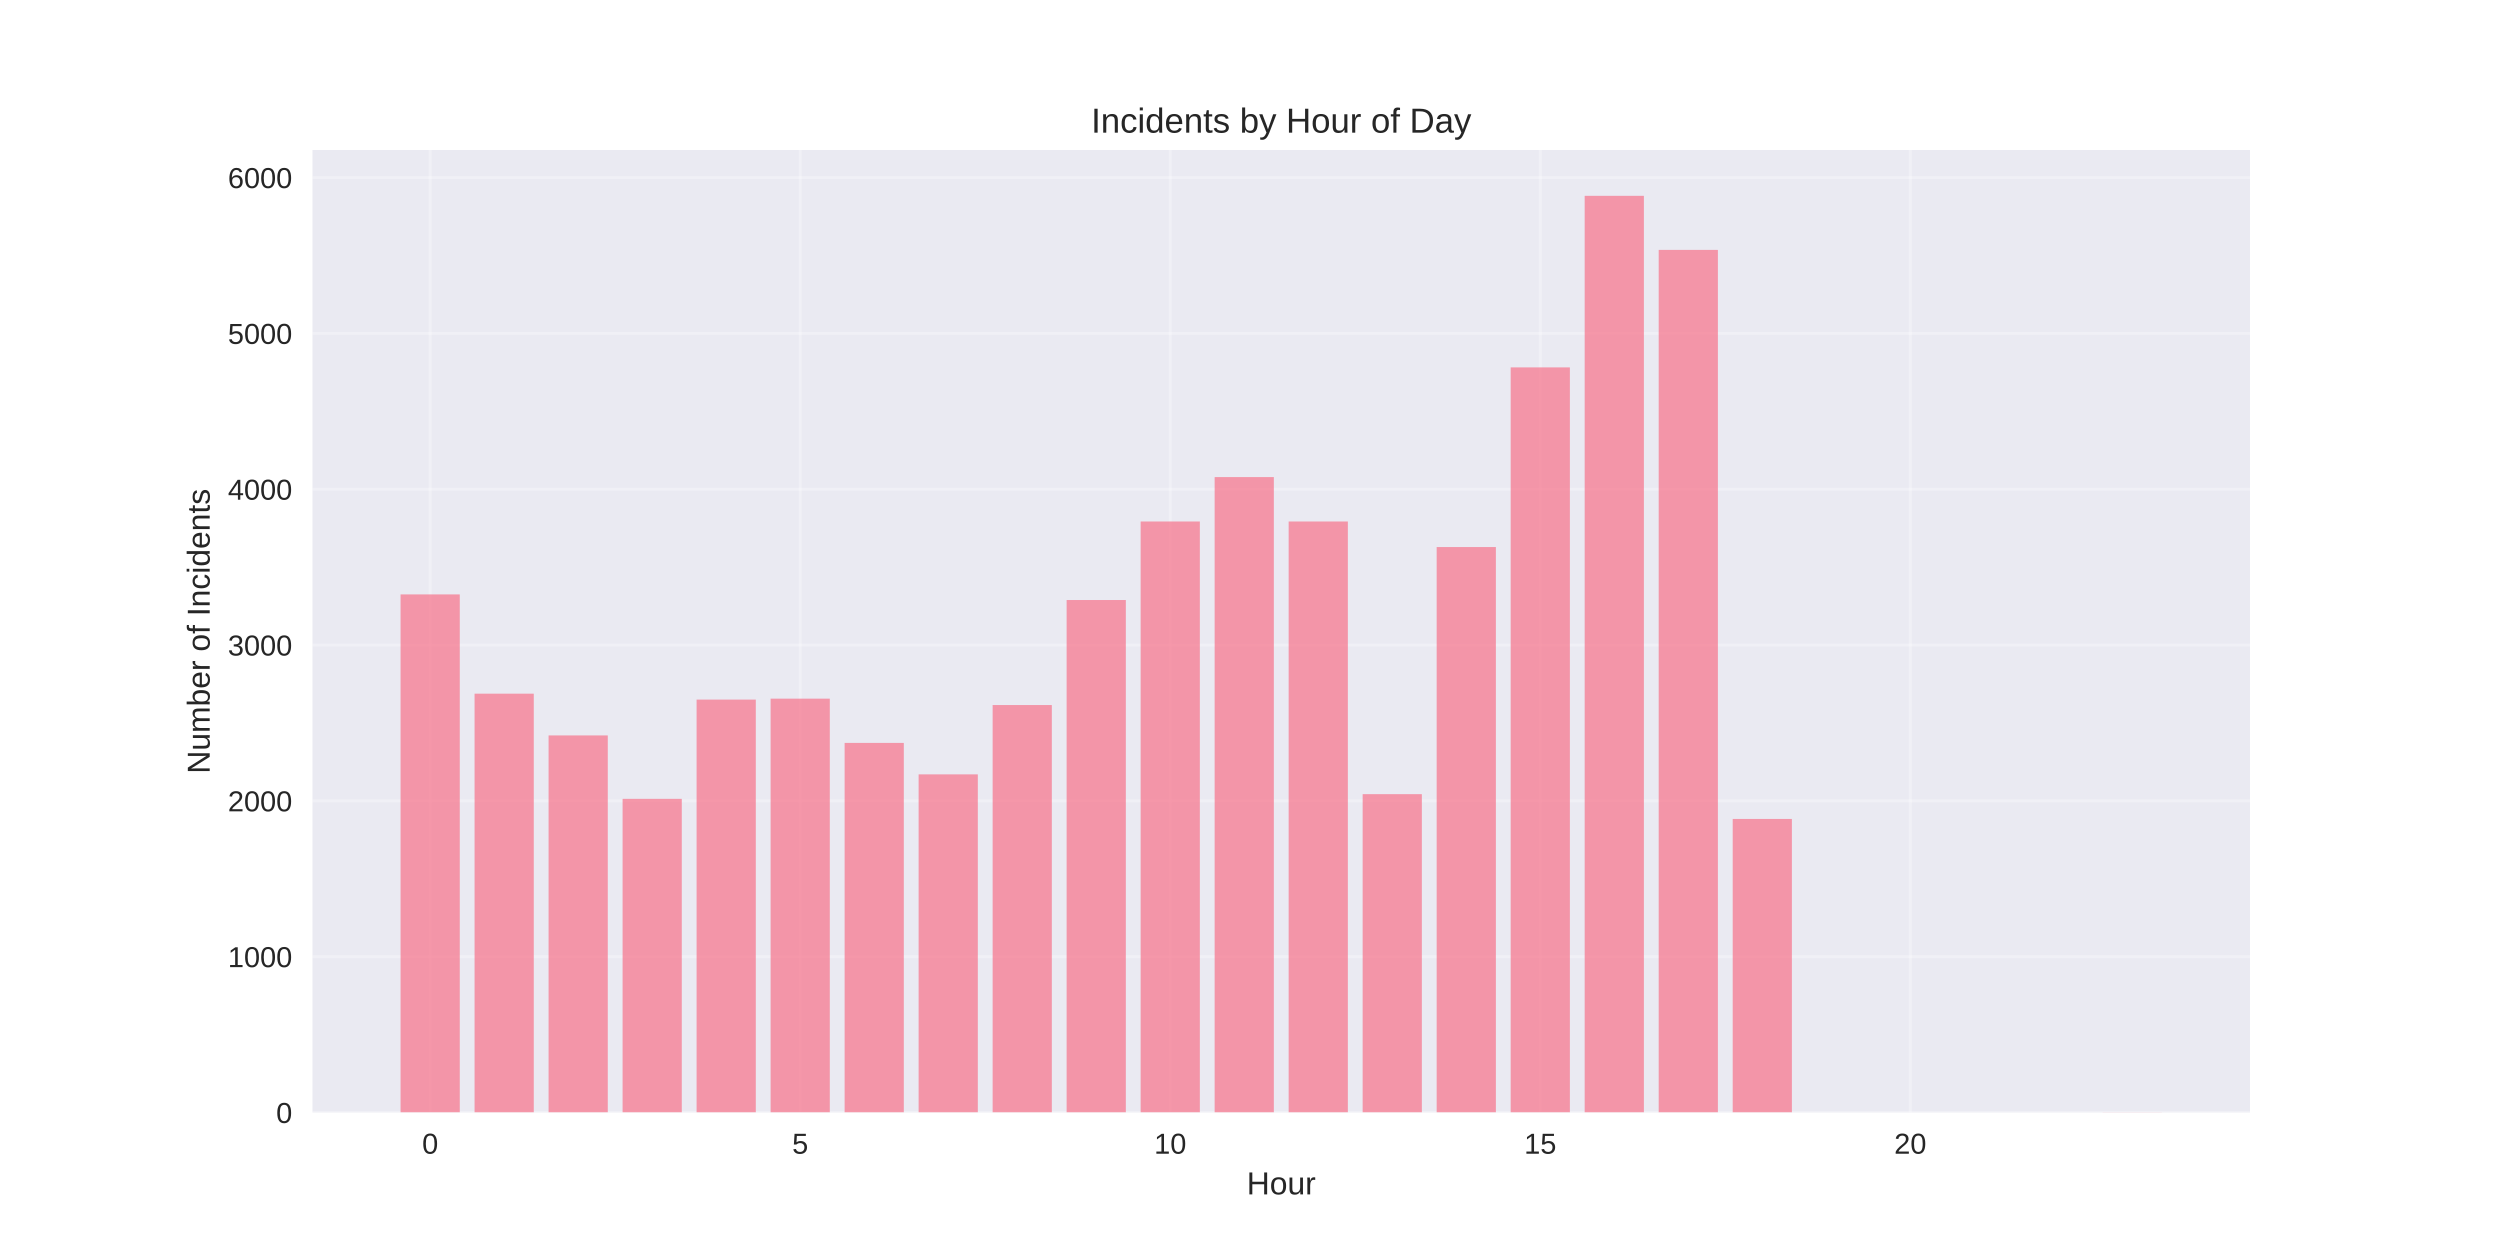
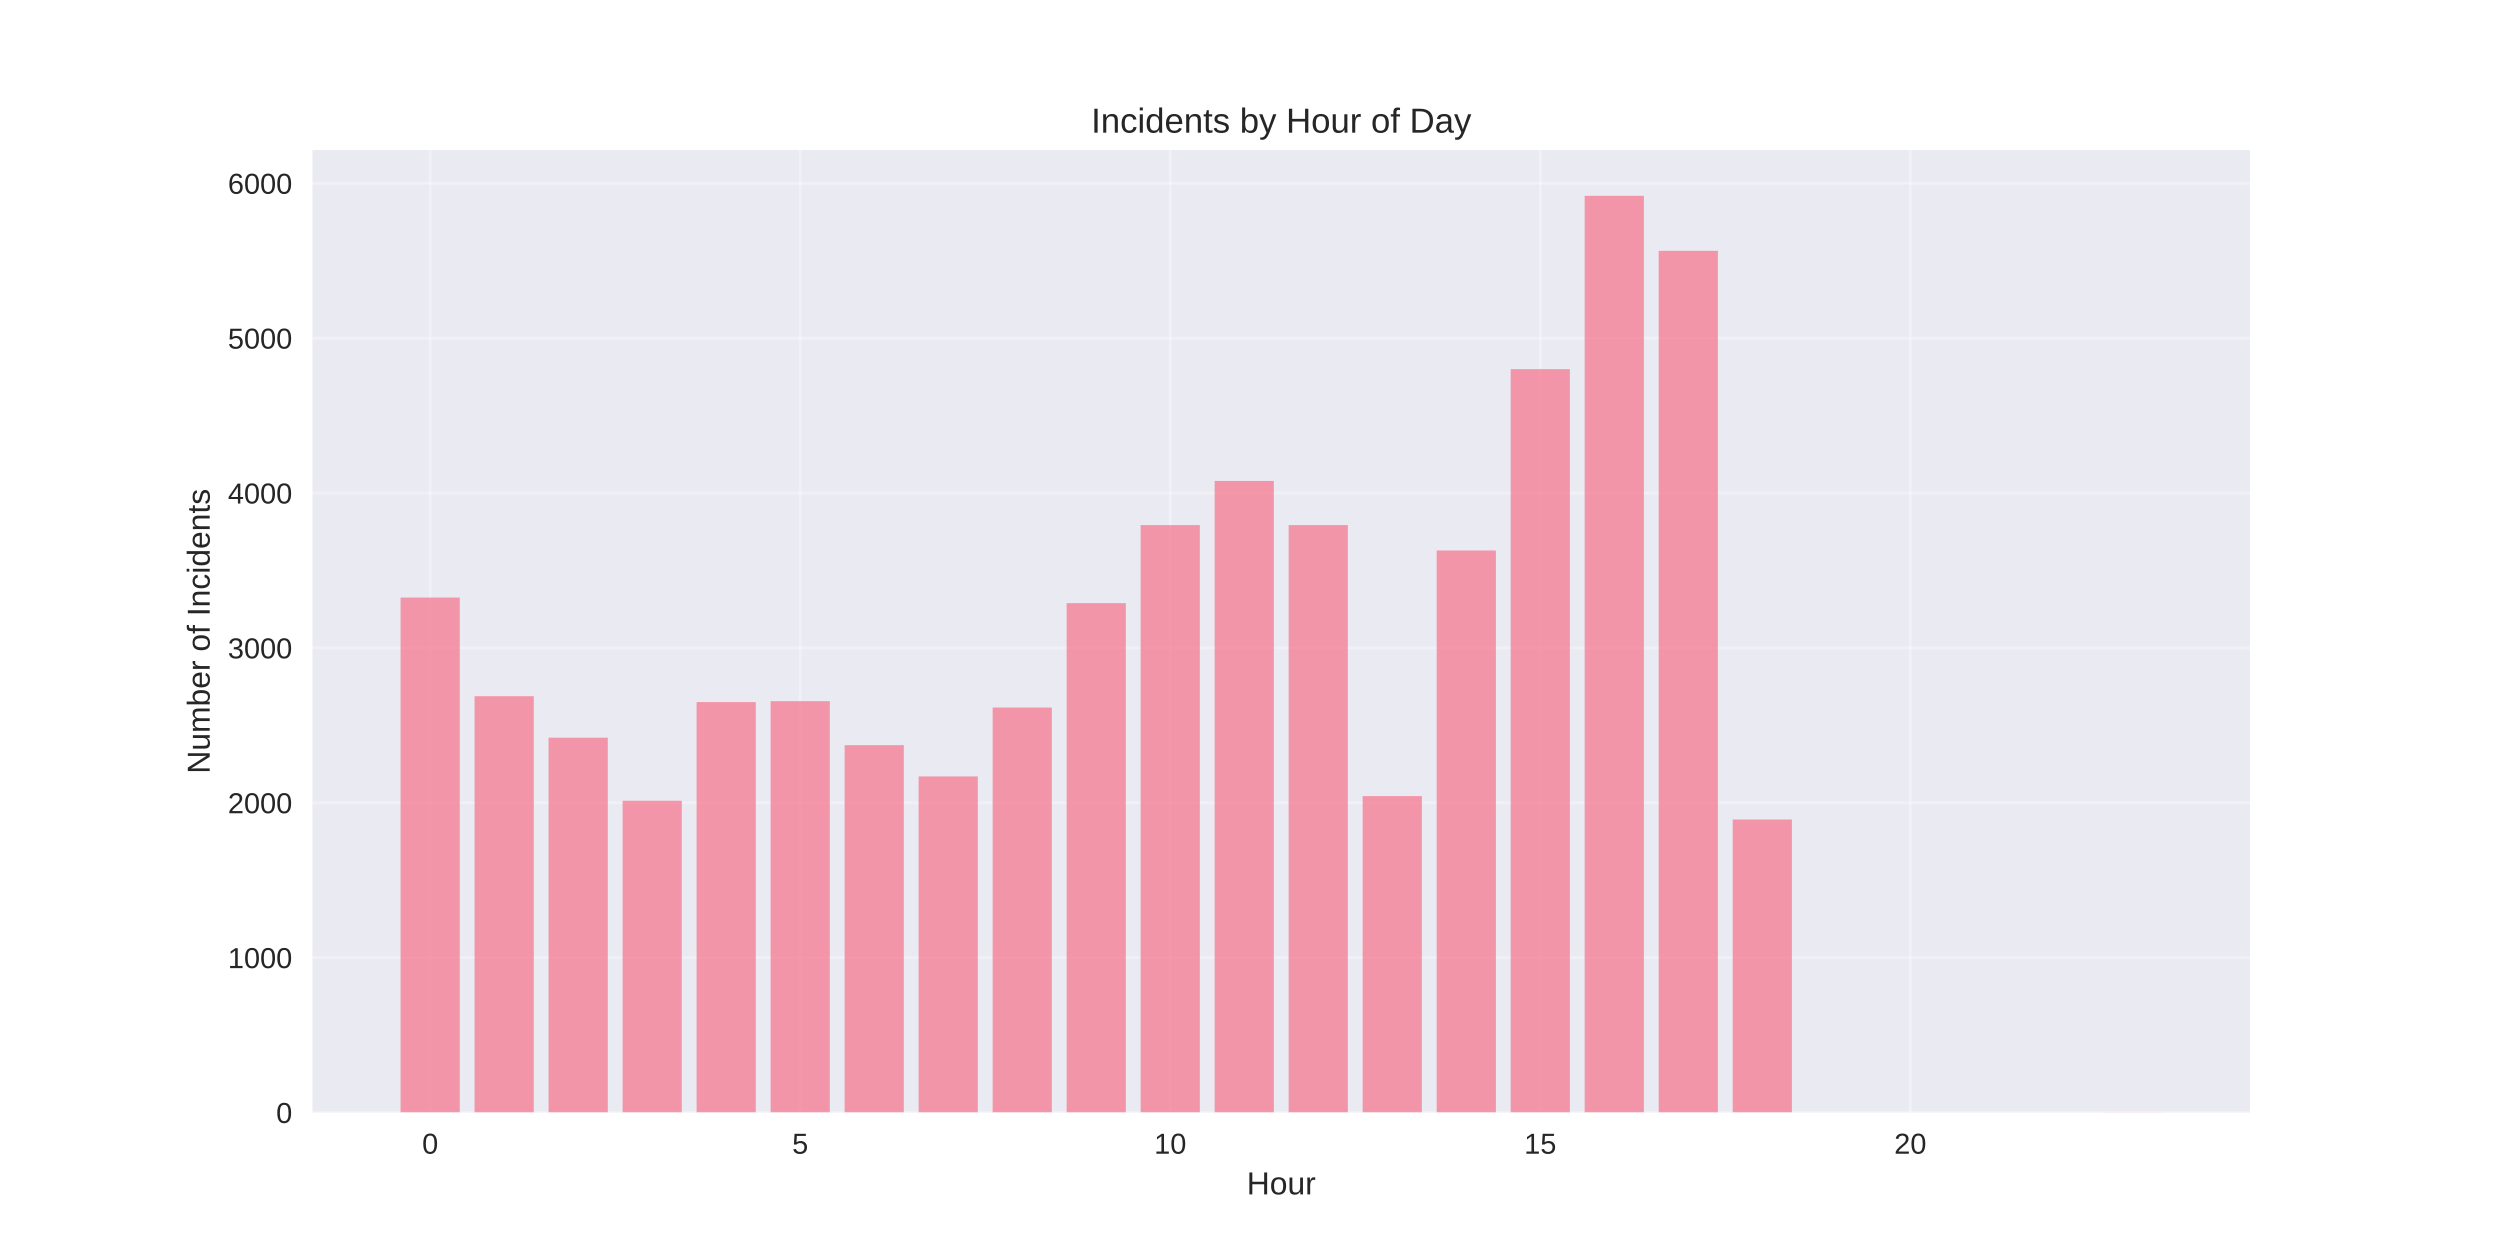
<svg xmlns="http://www.w3.org/2000/svg" width="864pt" height="432pt" viewBox="0 0 864 432" version="1.1">
  <defs>
    <style type="text/css">*{stroke-linejoin: round; stroke-linecap: butt}</style>
  </defs>
  <g id="figure_1">
    <g id="patch_1">
      <path d="M 0 432  L 864 432  L 864 0  L 0 0  z " style="fill: #ffffff" />
    </g>
    <g id="axes_1">
      <g id="patch_2">
        <path d="M 108 384.48  L 777.6 384.48  L 777.6 51.84  L 108 51.84  z " style="fill: #eaeaf2" />
      </g>
      <g id="matplotlib.axis_1">
        <g id="xtick_1">
          <g id="line2d_1">
-             <path d="M 148.667 384.48  L 148.667 51.84  " clip-path="url(#pf5985f9048)" style="fill: none; stroke: #ffffff; stroke-opacity: 0.3; stroke-linecap: round" />
+             <path d="M 148.667 384.48  L 148.667 51.84  " clip-path="url(#p40e3bf34ef)" style="fill: none; stroke: #ffffff; stroke-opacity: 0.3; stroke-linecap: round" />
          </g>
          <g id="line2d_2" />
          <g id="text_1">
            <text style="fill: #262626; font: 10px 'Arial', 'Liberation Sans', 'DejaVu Sans', 'Bitstream Vera Sans', sans-serif; text-anchor: middle" x="148.667" y="398.727" transform="rotate(-0 148.6671 398.7269)">0</text>
          </g>
        </g>
        <g id="xtick_2">
          <g id="line2d_3">
-             <path d="M 276.551 384.48  L 276.551 51.84  " clip-path="url(#pf5985f9048)" style="fill: none; stroke: #ffffff; stroke-opacity: 0.3; stroke-linecap: round" />
+             <path d="M 276.551 384.48  L 276.551 51.84  " clip-path="url(#p40e3bf34ef)" style="fill: none; stroke: #ffffff; stroke-opacity: 0.3; stroke-linecap: round" />
          </g>
          <g id="line2d_4" />
          <g id="text_2">
            <text style="fill: #262626; font: 10px 'Arial', 'Liberation Sans', 'DejaVu Sans', 'Bitstream Vera Sans', sans-serif; text-anchor: middle" x="276.551" y="398.727" transform="rotate(-0 276.551 398.7269)">5</text>
          </g>
        </g>
        <g id="xtick_3">
          <g id="line2d_5">
-             <path d="M 404.435 384.48  L 404.435 51.84  " clip-path="url(#pf5985f9048)" style="fill: none; stroke: #ffffff; stroke-opacity: 0.3; stroke-linecap: round" />
+             <path d="M 404.435 384.48  L 404.435 51.84  " clip-path="url(#p40e3bf34ef)" style="fill: none; stroke: #ffffff; stroke-opacity: 0.3; stroke-linecap: round" />
          </g>
          <g id="line2d_6" />
          <g id="text_3">
            <text style="fill: #262626; font: 10px 'Arial', 'Liberation Sans', 'DejaVu Sans', 'Bitstream Vera Sans', sans-serif; text-anchor: middle" x="404.435" y="398.727" transform="rotate(-0 404.4348 398.7269)">10</text>
          </g>
        </g>
        <g id="xtick_4">
          <g id="line2d_7">
-             <path d="M 532.319 384.48  L 532.319 51.84  " clip-path="url(#pf5985f9048)" style="fill: none; stroke: #ffffff; stroke-opacity: 0.3; stroke-linecap: round" />
+             <path d="M 532.319 384.48  L 532.319 51.84  " clip-path="url(#p40e3bf34ef)" style="fill: none; stroke: #ffffff; stroke-opacity: 0.3; stroke-linecap: round" />
          </g>
          <g id="line2d_8" />
          <g id="text_4">
            <text style="fill: #262626; font: 10px 'Arial', 'Liberation Sans', 'DejaVu Sans', 'Bitstream Vera Sans', sans-serif; text-anchor: middle" x="532.319" y="398.727" transform="rotate(-0 532.3187 398.7269)">15</text>
          </g>
        </g>
        <g id="xtick_5">
          <g id="line2d_9">
-             <path d="M 660.203 384.48  L 660.203 51.84  " clip-path="url(#pf5985f9048)" style="fill: none; stroke: #ffffff; stroke-opacity: 0.3; stroke-linecap: round" />
+             <path d="M 660.203 384.48  L 660.203 51.84  " clip-path="url(#p40e3bf34ef)" style="fill: none; stroke: #ffffff; stroke-opacity: 0.3; stroke-linecap: round" />
          </g>
          <g id="line2d_10" />
          <g id="text_5">
            <text style="fill: #262626; font: 10px 'Arial', 'Liberation Sans', 'DejaVu Sans', 'Bitstream Vera Sans', sans-serif; text-anchor: middle" x="660.203" y="398.727" transform="rotate(-0 660.2026 398.7269)">20</text>
          </g>
        </g>
        <g id="text_6">
          <text style="fill: #262626; font: 11px 'Arial', 'Liberation Sans', 'DejaVu Sans', 'Bitstream Vera Sans', sans-serif; text-anchor: middle" x="442.8" y="412.773" transform="rotate(-0 442.8 412.7734)">Hour</text>
        </g>
      </g>
      <g id="matplotlib.axis_2">
        <g id="ytick_1">
          <g id="line2d_11">
-             <path d="M 108 384.48  L 777.6 384.48  " clip-path="url(#pf5985f9048)" style="fill: none; stroke: #ffffff; stroke-opacity: 0.3; stroke-linecap: round" />
+             <path d="M 108 384.48  L 777.6 384.48  " clip-path="url(#p40e3bf34ef)" style="fill: none; stroke: #ffffff; stroke-opacity: 0.3; stroke-linecap: round" />
          </g>
          <g id="line2d_12" />
          <g id="text_7">
            <text style="fill: #262626; font: 10px 'Arial', 'Liberation Sans', 'DejaVu Sans', 'Bitstream Vera Sans', sans-serif; text-anchor: end" x="101" y="388.103" transform="rotate(-0 101 388.1034)">0</text>
          </g>
        </g>
        <g id="ytick_2">
          <g id="line2d_13">
-             <path d="M 108 330.63  L 777.6 330.63  " clip-path="url(#pf5985f9048)" style="fill: none; stroke: #ffffff; stroke-opacity: 0.3; stroke-linecap: round" />
+             <path d="M 108 330.957  L 777.6 330.957  " clip-path="url(#p40e3bf34ef)" style="fill: none; stroke: #ffffff; stroke-opacity: 0.3; stroke-linecap: round" />
          </g>
          <g id="line2d_14" />
          <g id="text_8">
-             <text style="fill: #262626; font: 10px 'Arial', 'Liberation Sans', 'DejaVu Sans', 'Bitstream Vera Sans', sans-serif; text-anchor: end" x="101" y="334.253" transform="rotate(-0 101 334.2534)">1000</text>
+             <text style="fill: #262626; font: 10px 'Arial', 'Liberation Sans', 'DejaVu Sans', 'Bitstream Vera Sans', sans-serif; text-anchor: end" x="101" y="334.581" transform="rotate(-0 101 334.5809)">1000</text>
          </g>
        </g>
        <g id="ytick_3">
          <g id="line2d_15">
-             <path d="M 108 276.78  L 777.6 276.78  " clip-path="url(#pf5985f9048)" style="fill: none; stroke: #ffffff; stroke-opacity: 0.3; stroke-linecap: round" />
+             <path d="M 108 277.435  L 777.6 277.435  " clip-path="url(#p40e3bf34ef)" style="fill: none; stroke: #ffffff; stroke-opacity: 0.3; stroke-linecap: round" />
          </g>
          <g id="line2d_16" />
          <g id="text_9">
-             <text style="fill: #262626; font: 10px 'Arial', 'Liberation Sans', 'DejaVu Sans', 'Bitstream Vera Sans', sans-serif; text-anchor: end" x="101" y="280.403" transform="rotate(-0 101 280.4033)">2000</text>
+             <text style="fill: #262626; font: 10px 'Arial', 'Liberation Sans', 'DejaVu Sans', 'Bitstream Vera Sans', sans-serif; text-anchor: end" x="101" y="281.058" transform="rotate(-0 101 281.0583)">2000</text>
          </g>
        </g>
        <g id="ytick_4">
          <g id="line2d_17">
-             <path d="M 108 222.93  L 777.6 222.93  " clip-path="url(#pf5985f9048)" style="fill: none; stroke: #ffffff; stroke-opacity: 0.3; stroke-linecap: round" />
+             <path d="M 108 223.912  L 777.6 223.912  " clip-path="url(#p40e3bf34ef)" style="fill: none; stroke: #ffffff; stroke-opacity: 0.3; stroke-linecap: round" />
          </g>
          <g id="line2d_18" />
          <g id="text_10">
-             <text style="fill: #262626; font: 10px 'Arial', 'Liberation Sans', 'DejaVu Sans', 'Bitstream Vera Sans', sans-serif; text-anchor: end" x="101" y="226.553" transform="rotate(-0 101 226.5532)">3000</text>
+             <text style="fill: #262626; font: 10px 'Arial', 'Liberation Sans', 'DejaVu Sans', 'Bitstream Vera Sans', sans-serif; text-anchor: end" x="101" y="227.536" transform="rotate(-0 101 227.5358)">3000</text>
          </g>
        </g>
        <g id="ytick_5">
          <g id="line2d_19">
-             <path d="M 108 169.08  L 777.6 169.08  " clip-path="url(#pf5985f9048)" style="fill: none; stroke: #ffffff; stroke-opacity: 0.3; stroke-linecap: round" />
+             <path d="M 108 170.39  L 777.6 170.39  " clip-path="url(#p40e3bf34ef)" style="fill: none; stroke: #ffffff; stroke-opacity: 0.3; stroke-linecap: round" />
          </g>
          <g id="line2d_20" />
          <g id="text_11">
-             <text style="fill: #262626; font: 10px 'Arial', 'Liberation Sans', 'DejaVu Sans', 'Bitstream Vera Sans', sans-serif; text-anchor: end" x="101" y="172.703" transform="rotate(-0 101 172.7031)">4000</text>
+             <text style="fill: #262626; font: 10px 'Arial', 'Liberation Sans', 'DejaVu Sans', 'Bitstream Vera Sans', sans-serif; text-anchor: end" x="101" y="174.013" transform="rotate(-0 101 174.0132)">4000</text>
          </g>
        </g>
        <g id="ytick_6">
          <g id="line2d_21">
-             <path d="M 108 115.23  L 777.6 115.23  " clip-path="url(#pf5985f9048)" style="fill: none; stroke: #ffffff; stroke-opacity: 0.3; stroke-linecap: round" />
+             <path d="M 108 116.867  L 777.6 116.867  " clip-path="url(#p40e3bf34ef)" style="fill: none; stroke: #ffffff; stroke-opacity: 0.3; stroke-linecap: round" />
          </g>
          <g id="line2d_22" />
          <g id="text_12">
-             <text style="fill: #262626; font: 10px 'Arial', 'Liberation Sans', 'DejaVu Sans', 'Bitstream Vera Sans', sans-serif; text-anchor: end" x="101" y="118.853" transform="rotate(-0 101 118.8531)">5000</text>
+             <text style="fill: #262626; font: 10px 'Arial', 'Liberation Sans', 'DejaVu Sans', 'Bitstream Vera Sans', sans-serif; text-anchor: end" x="101" y="120.491" transform="rotate(-0 101 120.4907)">5000</text>
          </g>
        </g>
        <g id="ytick_7">
          <g id="line2d_23">
-             <path d="M 108 61.38  L 777.6 61.38  " clip-path="url(#pf5985f9048)" style="fill: none; stroke: #ffffff; stroke-opacity: 0.3; stroke-linecap: round" />
+             <path d="M 108 63.345  L 777.6 63.345  " clip-path="url(#p40e3bf34ef)" style="fill: none; stroke: #ffffff; stroke-opacity: 0.3; stroke-linecap: round" />
          </g>
          <g id="line2d_24" />
          <g id="text_13">
-             <text style="fill: #262626; font: 10px 'Arial', 'Liberation Sans', 'DejaVu Sans', 'Bitstream Vera Sans', sans-serif; text-anchor: end" x="101" y="65.003" transform="rotate(-0 101 65.00298)">6000</text>
+             <text style="fill: #262626; font: 10px 'Arial', 'Liberation Sans', 'DejaVu Sans', 'Bitstream Vera Sans', sans-serif; text-anchor: end" x="101" y="66.968" transform="rotate(-0 101 66.96811)">6000</text>
          </g>
        </g>
        <g id="text_14">
          <text style="fill: #262626; font: 11px 'Arial', 'Liberation Sans', 'DejaVu Sans', 'Bitstream Vera Sans', sans-serif; text-anchor: middle" x="72.474" y="218.16" transform="rotate(-90 72.47375 218.16)">Number of Incidents</text>
        </g>
      </g>
      <g id="patch_3">
-         <path d="M 138.436 384.48  L 158.898 384.48  L 158.898 205.428  L 138.436 205.428  z " clip-path="url(#pf5985f9048)" style="fill: #f77189; opacity: 0.7" />
+         <path d="M 138.436 384.48  L 158.898 384.48  L 158.898 206.518  L 138.436 206.518  z " clip-path="url(#p40e3bf34ef)" style="fill: #f77189; opacity: 0.7" />
      </g>
      <g id="patch_4">
-         <path d="M 164.013 384.48  L 184.475 384.48  L 184.475 239.731  L 164.013 239.731  z " clip-path="url(#pf5985f9048)" style="fill: #f77189; opacity: 0.7" />
+         <path d="M 164.013 384.48  L 184.475 384.48  L 184.475 240.611  L 164.013 240.611  z " clip-path="url(#p40e3bf34ef)" style="fill: #f77189; opacity: 0.7" />
      </g>
      <g id="patch_5">
-         <path d="M 189.59 384.48  L 210.051 384.48  L 210.051 254.163  L 189.59 254.163  z " clip-path="url(#pf5985f9048)" style="fill: #f77189; opacity: 0.7" />
+         <path d="M 189.59 384.48  L 210.051 384.48  L 210.051 254.955  L 189.59 254.955  z " clip-path="url(#p40e3bf34ef)" style="fill: #f77189; opacity: 0.7" />
      </g>
      <g id="patch_6">
-         <path d="M 215.167 384.48  L 235.628 384.48  L 235.628 276.08  L 215.167 276.08  z " clip-path="url(#pf5985f9048)" style="fill: #f77189; opacity: 0.7" />
+         <path d="M 215.167 384.48  L 235.628 384.48  L 235.628 276.739  L 215.167 276.739  z " clip-path="url(#p40e3bf34ef)" style="fill: #f77189; opacity: 0.7" />
      </g>
      <g id="patch_7">
-         <path d="M 240.743 384.48  L 261.205 384.48  L 261.205 241.777  L 240.743 241.777  z " clip-path="url(#pf5985f9048)" style="fill: #f77189; opacity: 0.7" />
+         <path d="M 240.743 384.48  L 261.205 384.48  L 261.205 242.645  L 240.743 242.645  z " clip-path="url(#p40e3bf34ef)" style="fill: #f77189; opacity: 0.7" />
      </g>
      <g id="patch_8">
-         <path d="M 266.32 384.48  L 286.782 384.48  L 286.782 241.454  L 266.32 241.454  z " clip-path="url(#pf5985f9048)" style="fill: #f77189; opacity: 0.7" />
+         <path d="M 266.32 384.48  L 286.782 384.48  L 286.782 242.324  L 266.32 242.324  z " clip-path="url(#p40e3bf34ef)" style="fill: #f77189; opacity: 0.7" />
      </g>
      <g id="patch_9">
-         <path d="M 291.897 384.48  L 312.358 384.48  L 312.358 256.748  L 291.897 256.748  z " clip-path="url(#pf5985f9048)" style="fill: #f77189; opacity: 0.7" />
+         <path d="M 291.897 384.48  L 312.358 384.48  L 312.358 257.525  L 291.897 257.525  z " clip-path="url(#p40e3bf34ef)" style="fill: #f77189; opacity: 0.7" />
      </g>
      <g id="patch_10">
-         <path d="M 317.474 384.48  L 337.935 384.48  L 337.935 267.625  L 317.474 267.625  z " clip-path="url(#pf5985f9048)" style="fill: #f77189; opacity: 0.7" />
+         <path d="M 317.474 384.48  L 337.935 384.48  L 337.935 268.336  L 317.474 268.336  z " clip-path="url(#p40e3bf34ef)" style="fill: #f77189; opacity: 0.7" />
      </g>
      <g id="patch_11">
-         <path d="M 343.051 384.48  L 363.512 384.48  L 363.512 243.662  L 343.051 243.662  z " clip-path="url(#pf5985f9048)" style="fill: #f77189; opacity: 0.7" />
+         <path d="M 343.051 384.48  L 363.512 384.48  L 363.512 244.519  L 343.051 244.519  z " clip-path="url(#p40e3bf34ef)" style="fill: #f77189; opacity: 0.7" />
      </g>
      <g id="patch_12">
-         <path d="M 368.627 384.48  L 389.089 384.48  L 389.089 207.367  L 368.627 207.367  z " clip-path="url(#pf5985f9048)" style="fill: #f77189; opacity: 0.7" />
+         <path d="M 368.627 384.48  L 389.089 384.48  L 389.089 208.444  L 368.627 208.444  z " clip-path="url(#p40e3bf34ef)" style="fill: #f77189; opacity: 0.7" />
      </g>
      <g id="patch_13">
-         <path d="M 394.204 384.48  L 414.666 384.48  L 414.666 180.227  L 394.204 180.227  z " clip-path="url(#pf5985f9048)" style="fill: #f77189; opacity: 0.7" />
+         <path d="M 394.204 384.48  L 414.666 384.48  L 414.666 181.469  L 394.204 181.469  z " clip-path="url(#p40e3bf34ef)" style="fill: #f77189; opacity: 0.7" />
      </g>
      <g id="patch_14">
-         <path d="M 419.781 384.48  L 440.242 384.48  L 440.242 164.879  L 419.781 164.879  z " clip-path="url(#pf5985f9048)" style="fill: #f77189; opacity: 0.7" />
+         <path d="M 419.781 384.48  L 440.242 384.48  L 440.242 166.215  L 419.781 166.215  z " clip-path="url(#p40e3bf34ef)" style="fill: #f77189; opacity: 0.7" />
      </g>
      <g id="patch_15">
-         <path d="M 445.358 384.48  L 465.819 384.48  L 465.819 180.227  L 445.358 180.227  z " clip-path="url(#pf5985f9048)" style="fill: #f77189; opacity: 0.7" />
+         <path d="M 445.358 384.48  L 465.819 384.48  L 465.819 181.469  L 445.358 181.469  z " clip-path="url(#p40e3bf34ef)" style="fill: #f77189; opacity: 0.7" />
      </g>
      <g id="patch_16">
-         <path d="M 470.934 384.48  L 491.396 384.48  L 491.396 274.464  L 470.934 274.464  z " clip-path="url(#pf5985f9048)" style="fill: #f77189; opacity: 0.7" />
+         <path d="M 470.934 384.48  L 491.396 384.48  L 491.396 275.133  L 470.934 275.133  z " clip-path="url(#p40e3bf34ef)" style="fill: #f77189; opacity: 0.7" />
      </g>
      <g id="patch_17">
-         <path d="M 496.511 384.48  L 516.973 384.48  L 516.973 189.058  L 496.511 189.058  z " clip-path="url(#pf5985f9048)" style="fill: #f77189; opacity: 0.7" />
+         <path d="M 496.511 384.48  L 516.973 384.48  L 516.973 190.247  L 496.511 190.247  z " clip-path="url(#p40e3bf34ef)" style="fill: #f77189; opacity: 0.7" />
      </g>
      <g id="patch_18">
-         <path d="M 522.088 384.48  L 542.549 384.48  L 542.549 126.969  L 522.088 126.969  z " clip-path="url(#pf5985f9048)" style="fill: #f77189; opacity: 0.7" />
+         <path d="M 522.088 384.48  L 542.549 384.48  L 542.549 127.572  L 522.088 127.572  z " clip-path="url(#p40e3bf34ef)" style="fill: #f77189; opacity: 0.7" />
      </g>
      <g id="patch_19">
-         <path d="M 547.665 384.48  L 568.126 384.48  L 568.126 67.68  L 547.665 67.68  z " clip-path="url(#pf5985f9048)" style="fill: #f77189; opacity: 0.7" />
+         <path d="M 547.665 384.48  L 568.126 384.48  L 568.126 67.68  L 547.665 67.68  z " clip-path="url(#p40e3bf34ef)" style="fill: #f77189; opacity: 0.7" />
      </g>
      <g id="patch_20">
-         <path d="M 573.242 384.48  L 593.703 384.48  L 593.703 86.366  L 573.242 86.366  z " clip-path="url(#pf5985f9048)" style="fill: #f77189; opacity: 0.7" />
+         <path d="M 573.242 384.48  L 593.703 384.48  L 593.703 86.681  L 573.242 86.681  z " clip-path="url(#p40e3bf34ef)" style="fill: #f77189; opacity: 0.7" />
      </g>
      <g id="patch_21">
-         <path d="M 598.818 384.48  L 619.28 384.48  L 619.28 283.026  L 598.818 283.026  z " clip-path="url(#pf5985f9048)" style="fill: #f77189; opacity: 0.7" />
+         <path d="M 598.818 384.48  L 619.28 384.48  L 619.28 283.215  L 598.818 283.215  z " clip-path="url(#p40e3bf34ef)" style="fill: #f77189; opacity: 0.7" />
      </g>
      <g id="patch_22">
-         <path d="M 726.702 384.48  L 747.164 384.48  L 747.164 384.426  L 726.702 384.426  z " clip-path="url(#pf5985f9048)" style="fill: #f77189; opacity: 0.7" />
+         <path d="M 726.702 384.48  L 747.164 384.48  L 747.164 384.426  L 726.702 384.426  z " clip-path="url(#p40e3bf34ef)" style="fill: #f77189; opacity: 0.7" />
      </g>
      <g id="patch_23">
        <path d="M 108 384.48  L 108 51.84  " style="fill: none" />
      </g>
      <g id="patch_24">
        <path d="M 777.6 384.48  L 777.6 51.84  " style="fill: none" />
      </g>
      <g id="patch_25">
        <path d="M 108 384.48  L 777.6 384.48  " style="fill: none" />
      </g>
      <g id="patch_26">
        <path d="M 108 51.84  L 777.6 51.84  " style="fill: none" />
      </g>
      <g id="text_15">
        <text style="fill: #262626; font: 12px 'Arial', 'Liberation Sans', 'DejaVu Sans', 'Bitstream Vera Sans', sans-serif; text-anchor: middle" x="442.8" y="45.84" transform="rotate(-0 442.8 45.84)">Incidents by Hour of Day</text>
      </g>
    </g>
  </g>
  <defs>
-     <clipPath id="pf5985f9048">
+     <clipPath id="p40e3bf34ef">
      <rect x="108" y="51.84" width="669.6" height="332.64" />
    </clipPath>
  </defs>
</svg>
